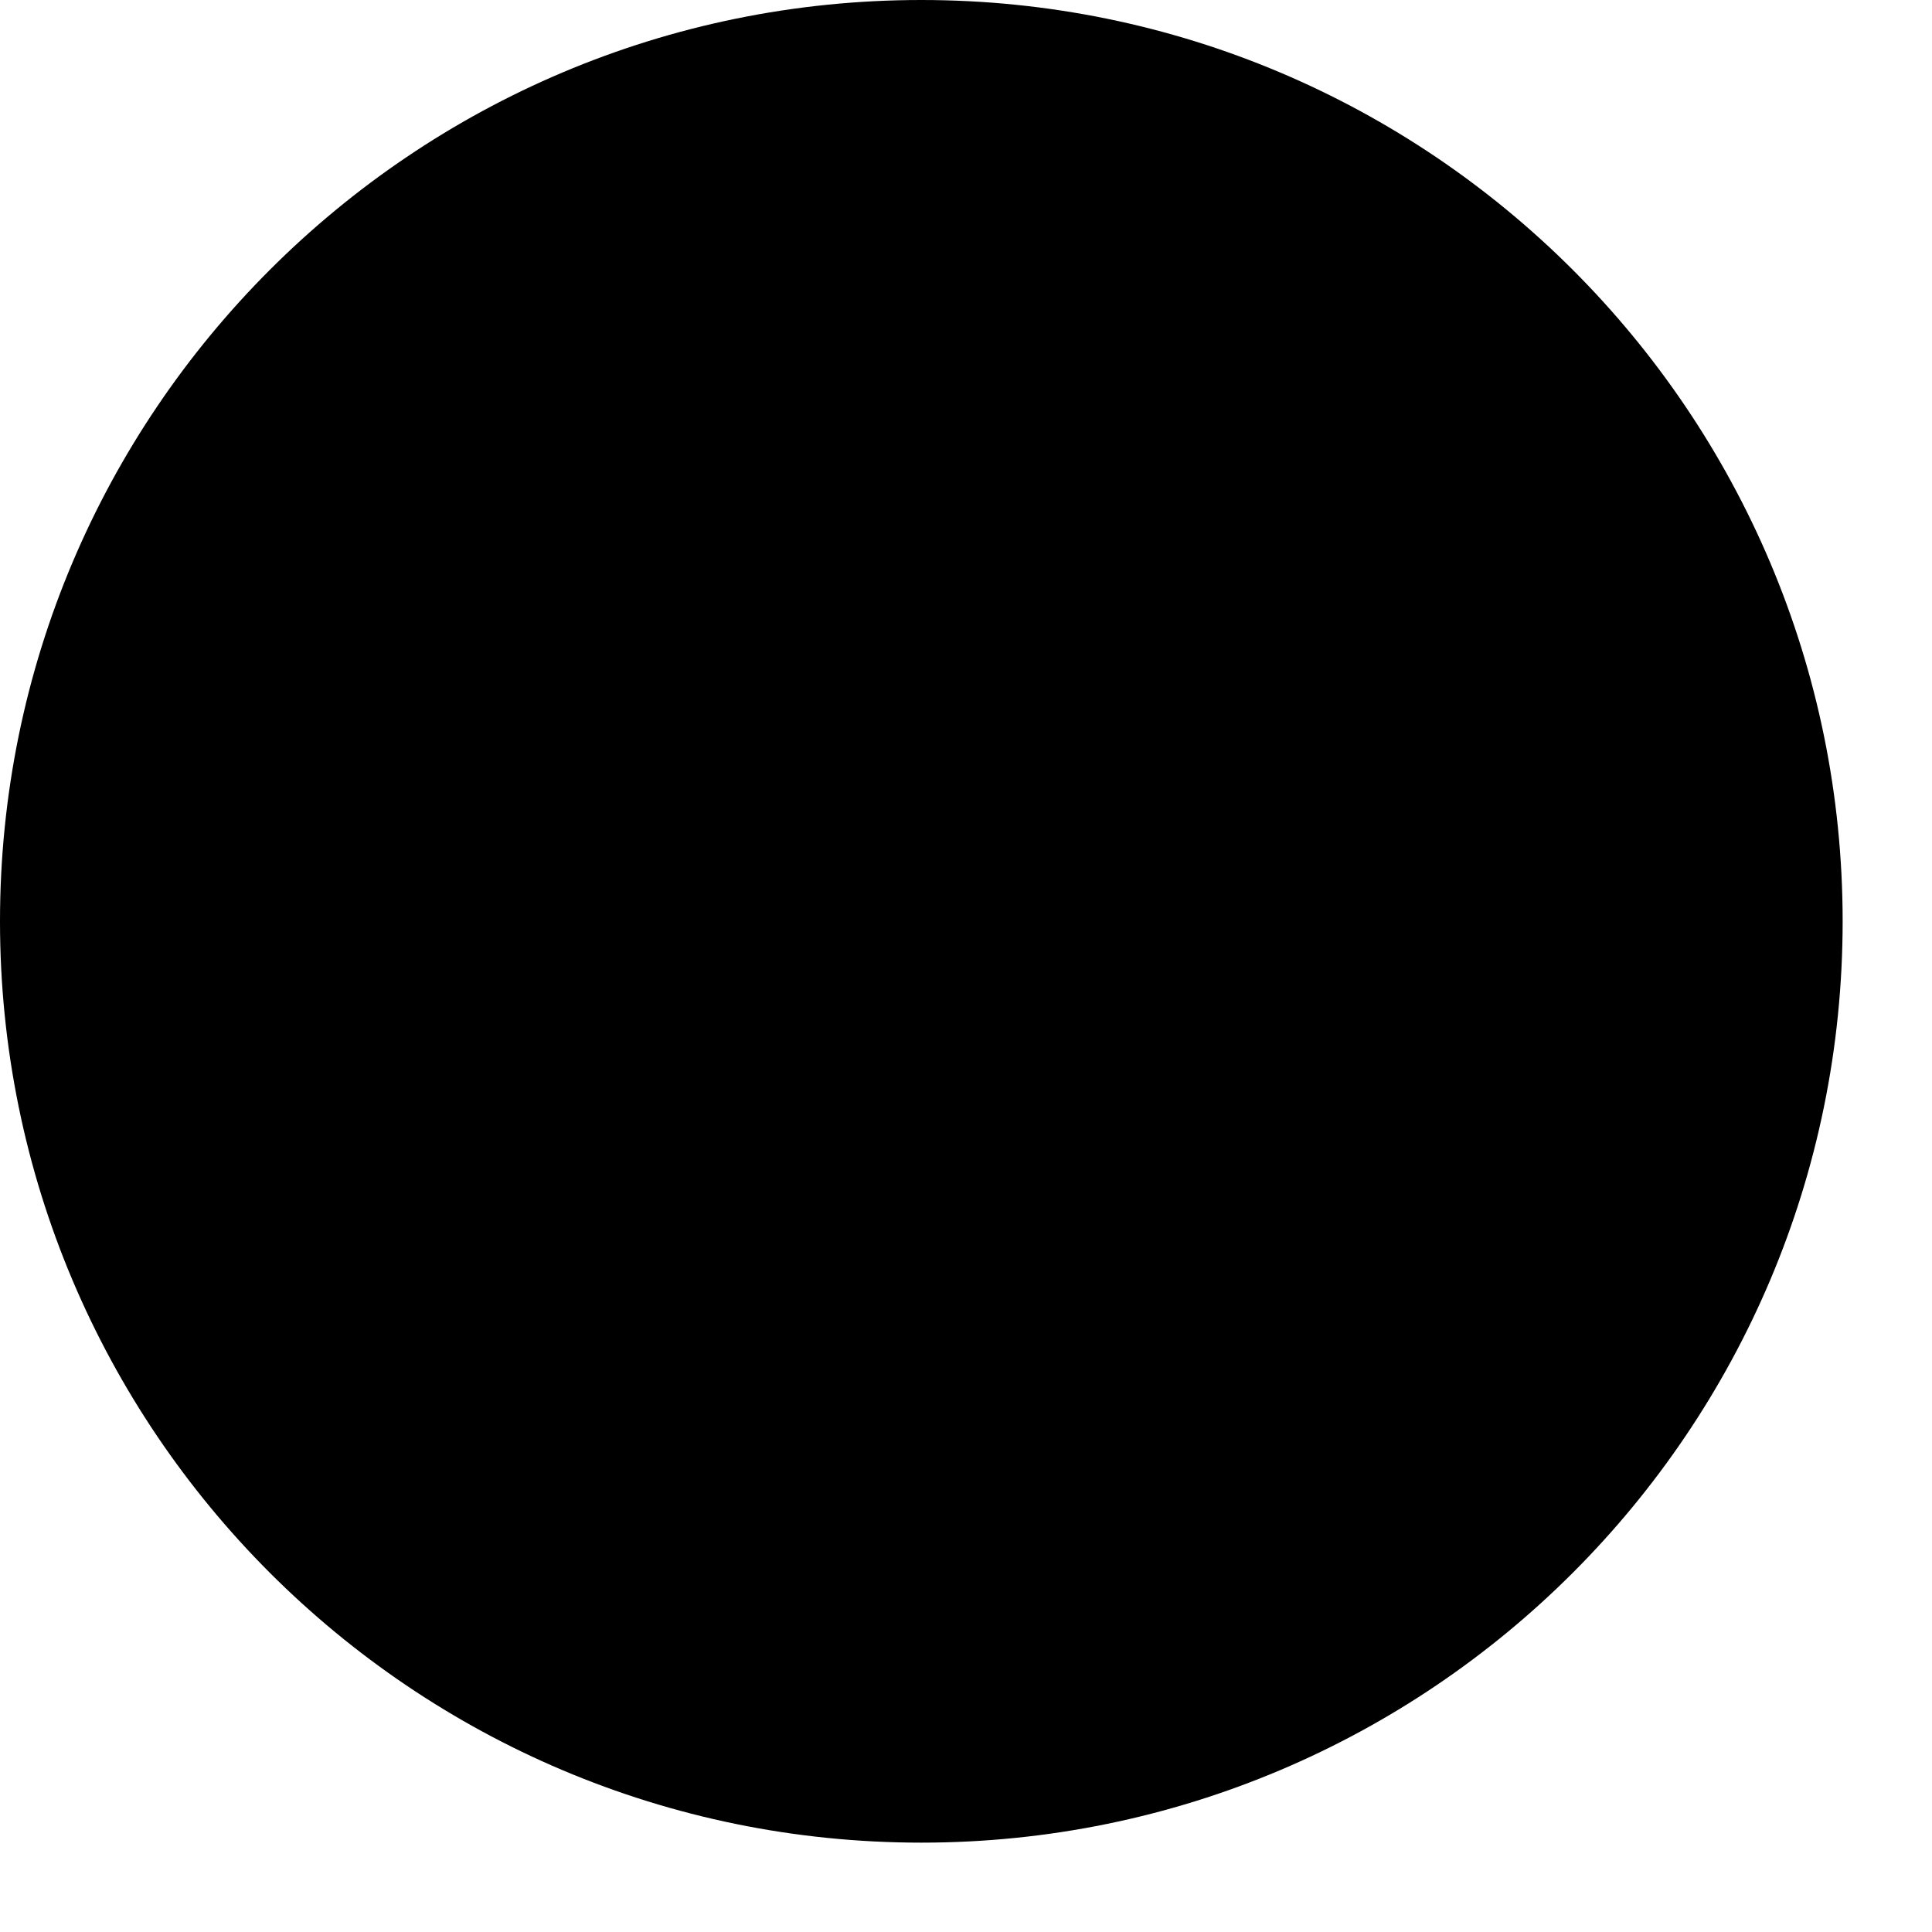
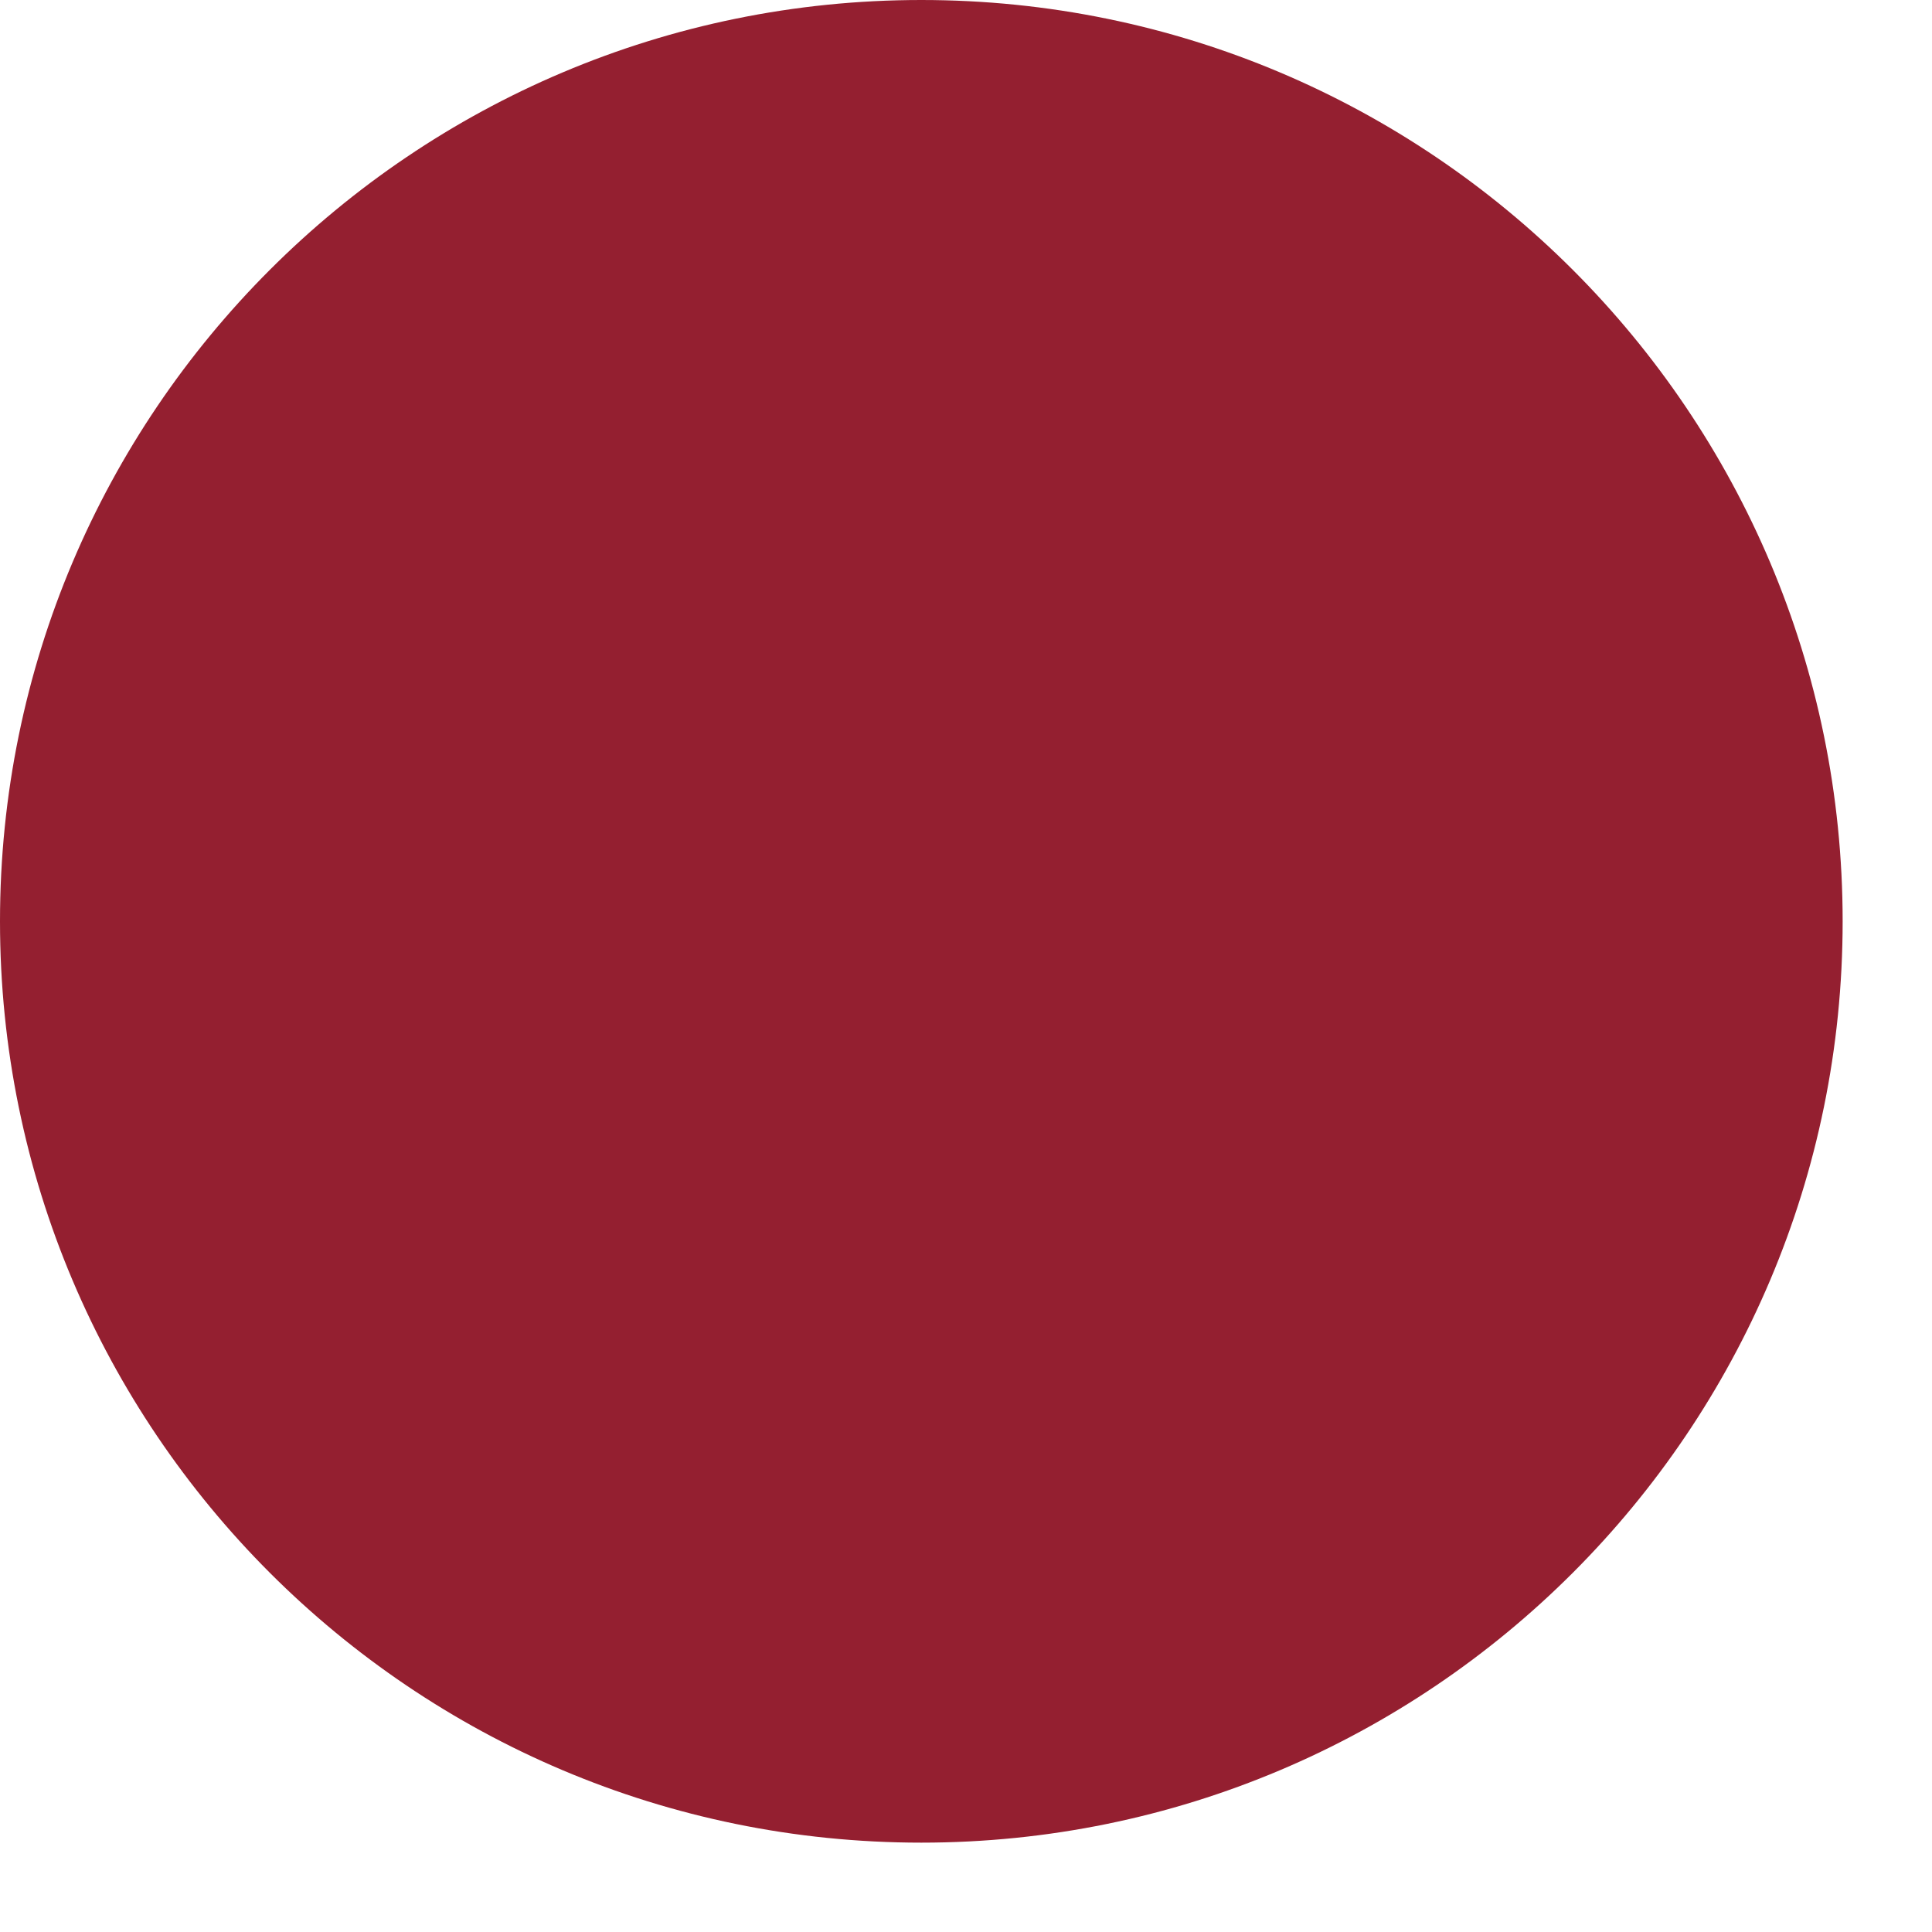
- <svg xmlns="http://www.w3.org/2000/svg" viewBox="0 0 16 16" fill="black">
-   <circle cx="7.63" cy="7.63" r="7.63" fill-rule="evenodd" />
+ <svg xmlns="http://www.w3.org/2000/svg" viewBox="0 0 16 16">
+   <circle cx="7.63" cy="7.63" r="7.63" fill="#941F30" fill-rule="evenodd" />
</svg>
